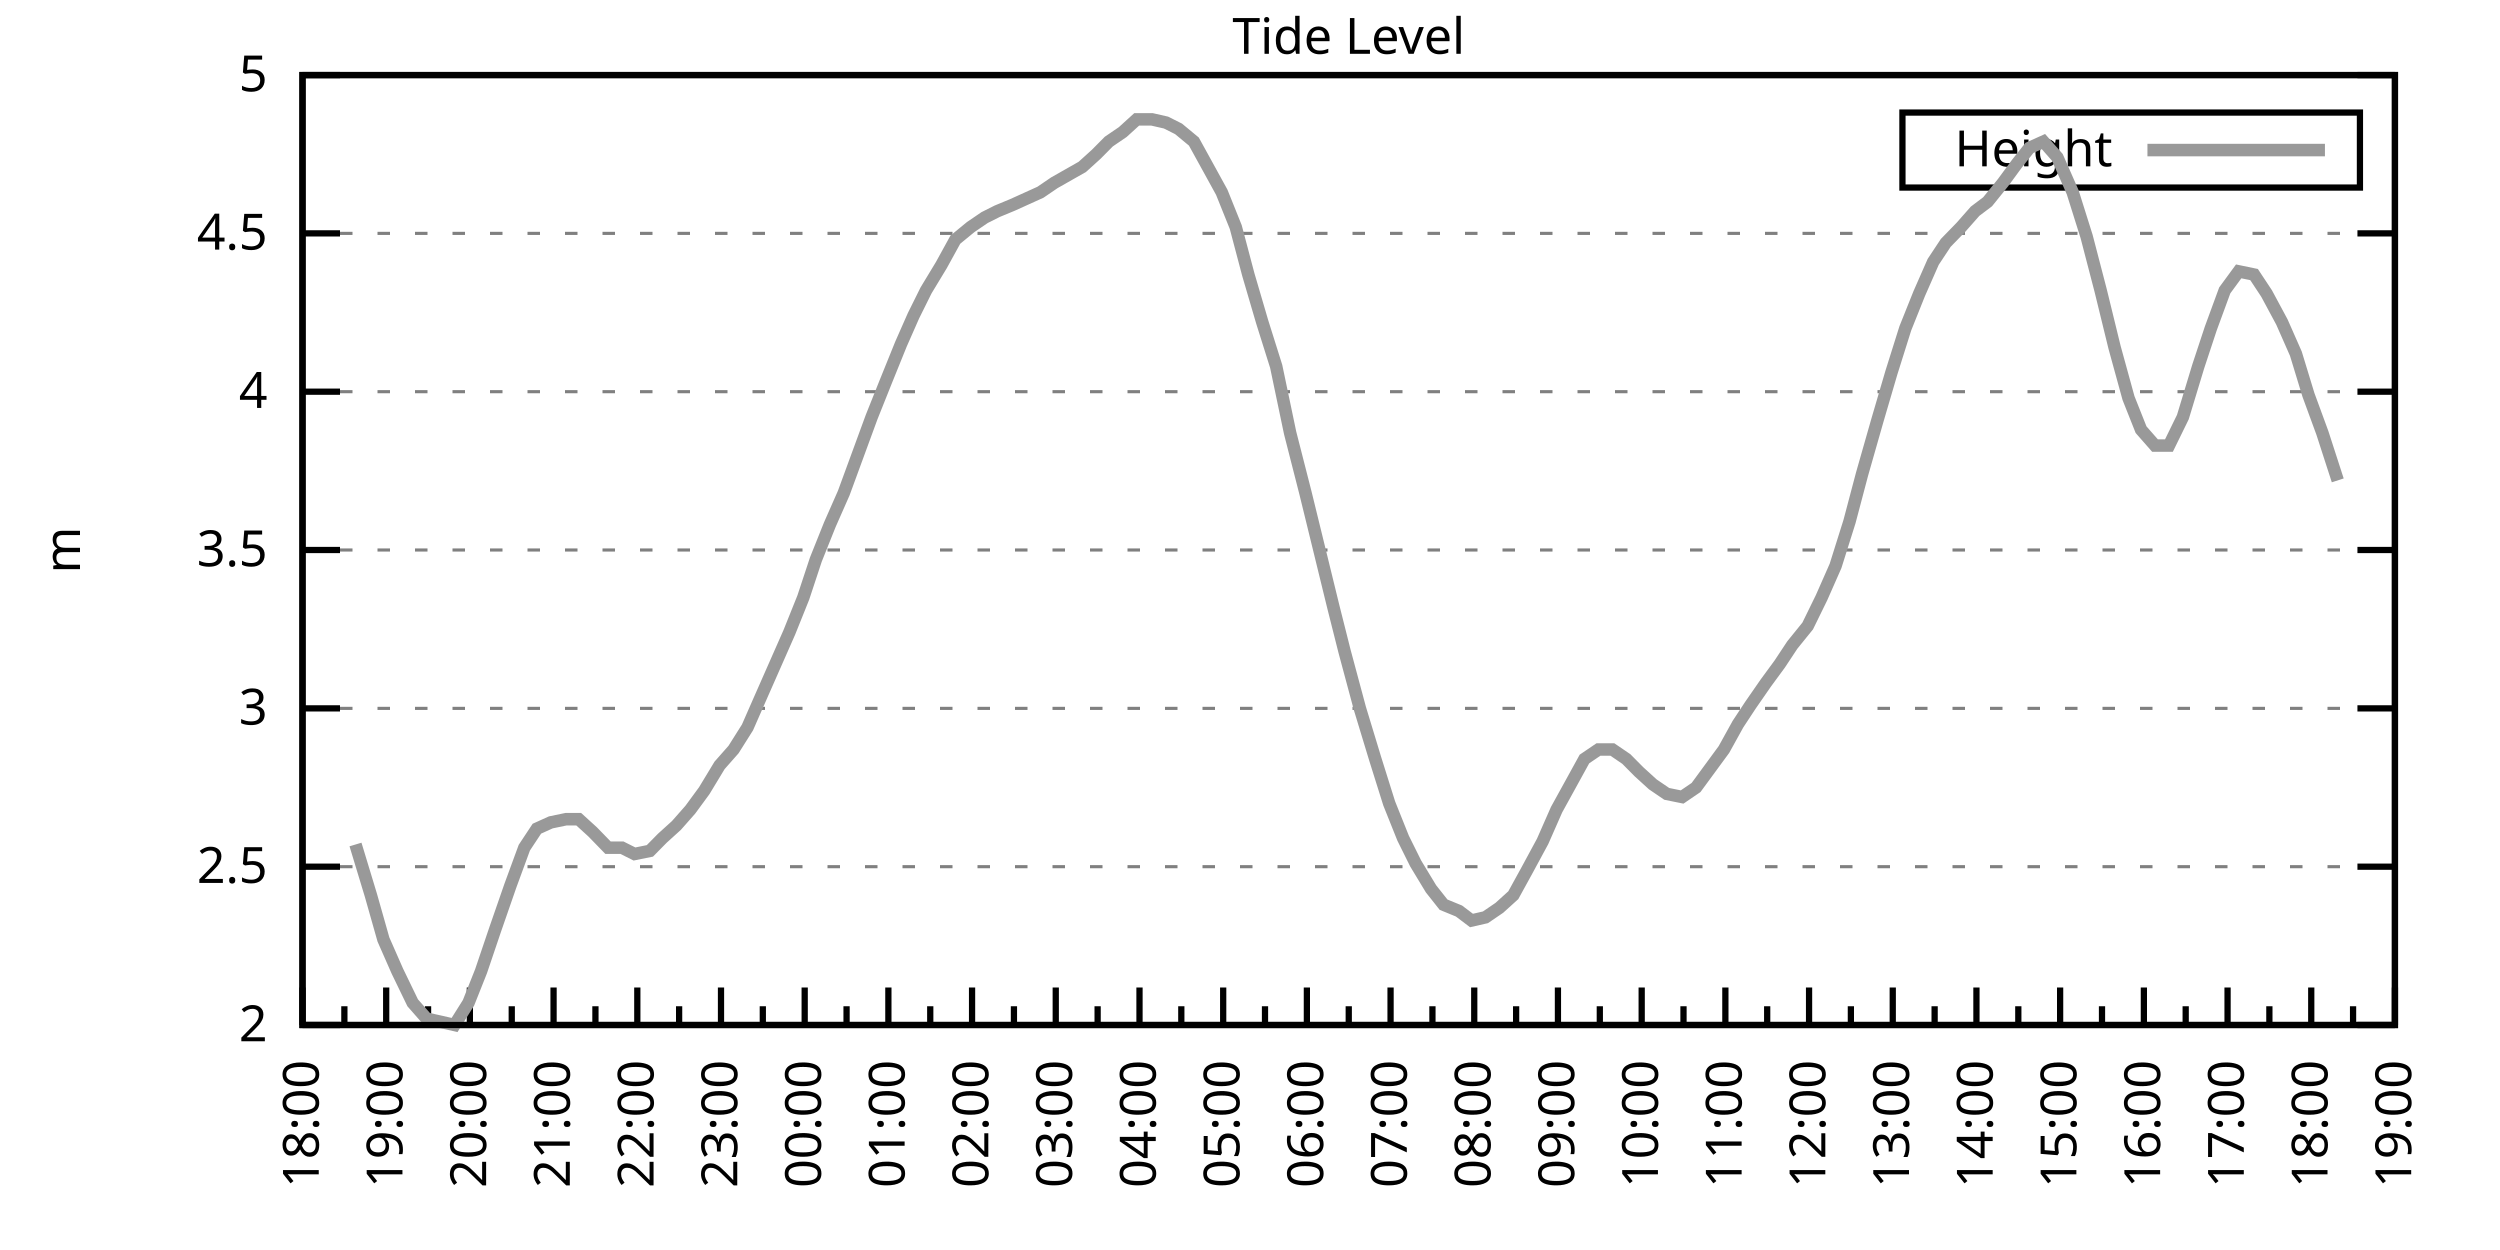
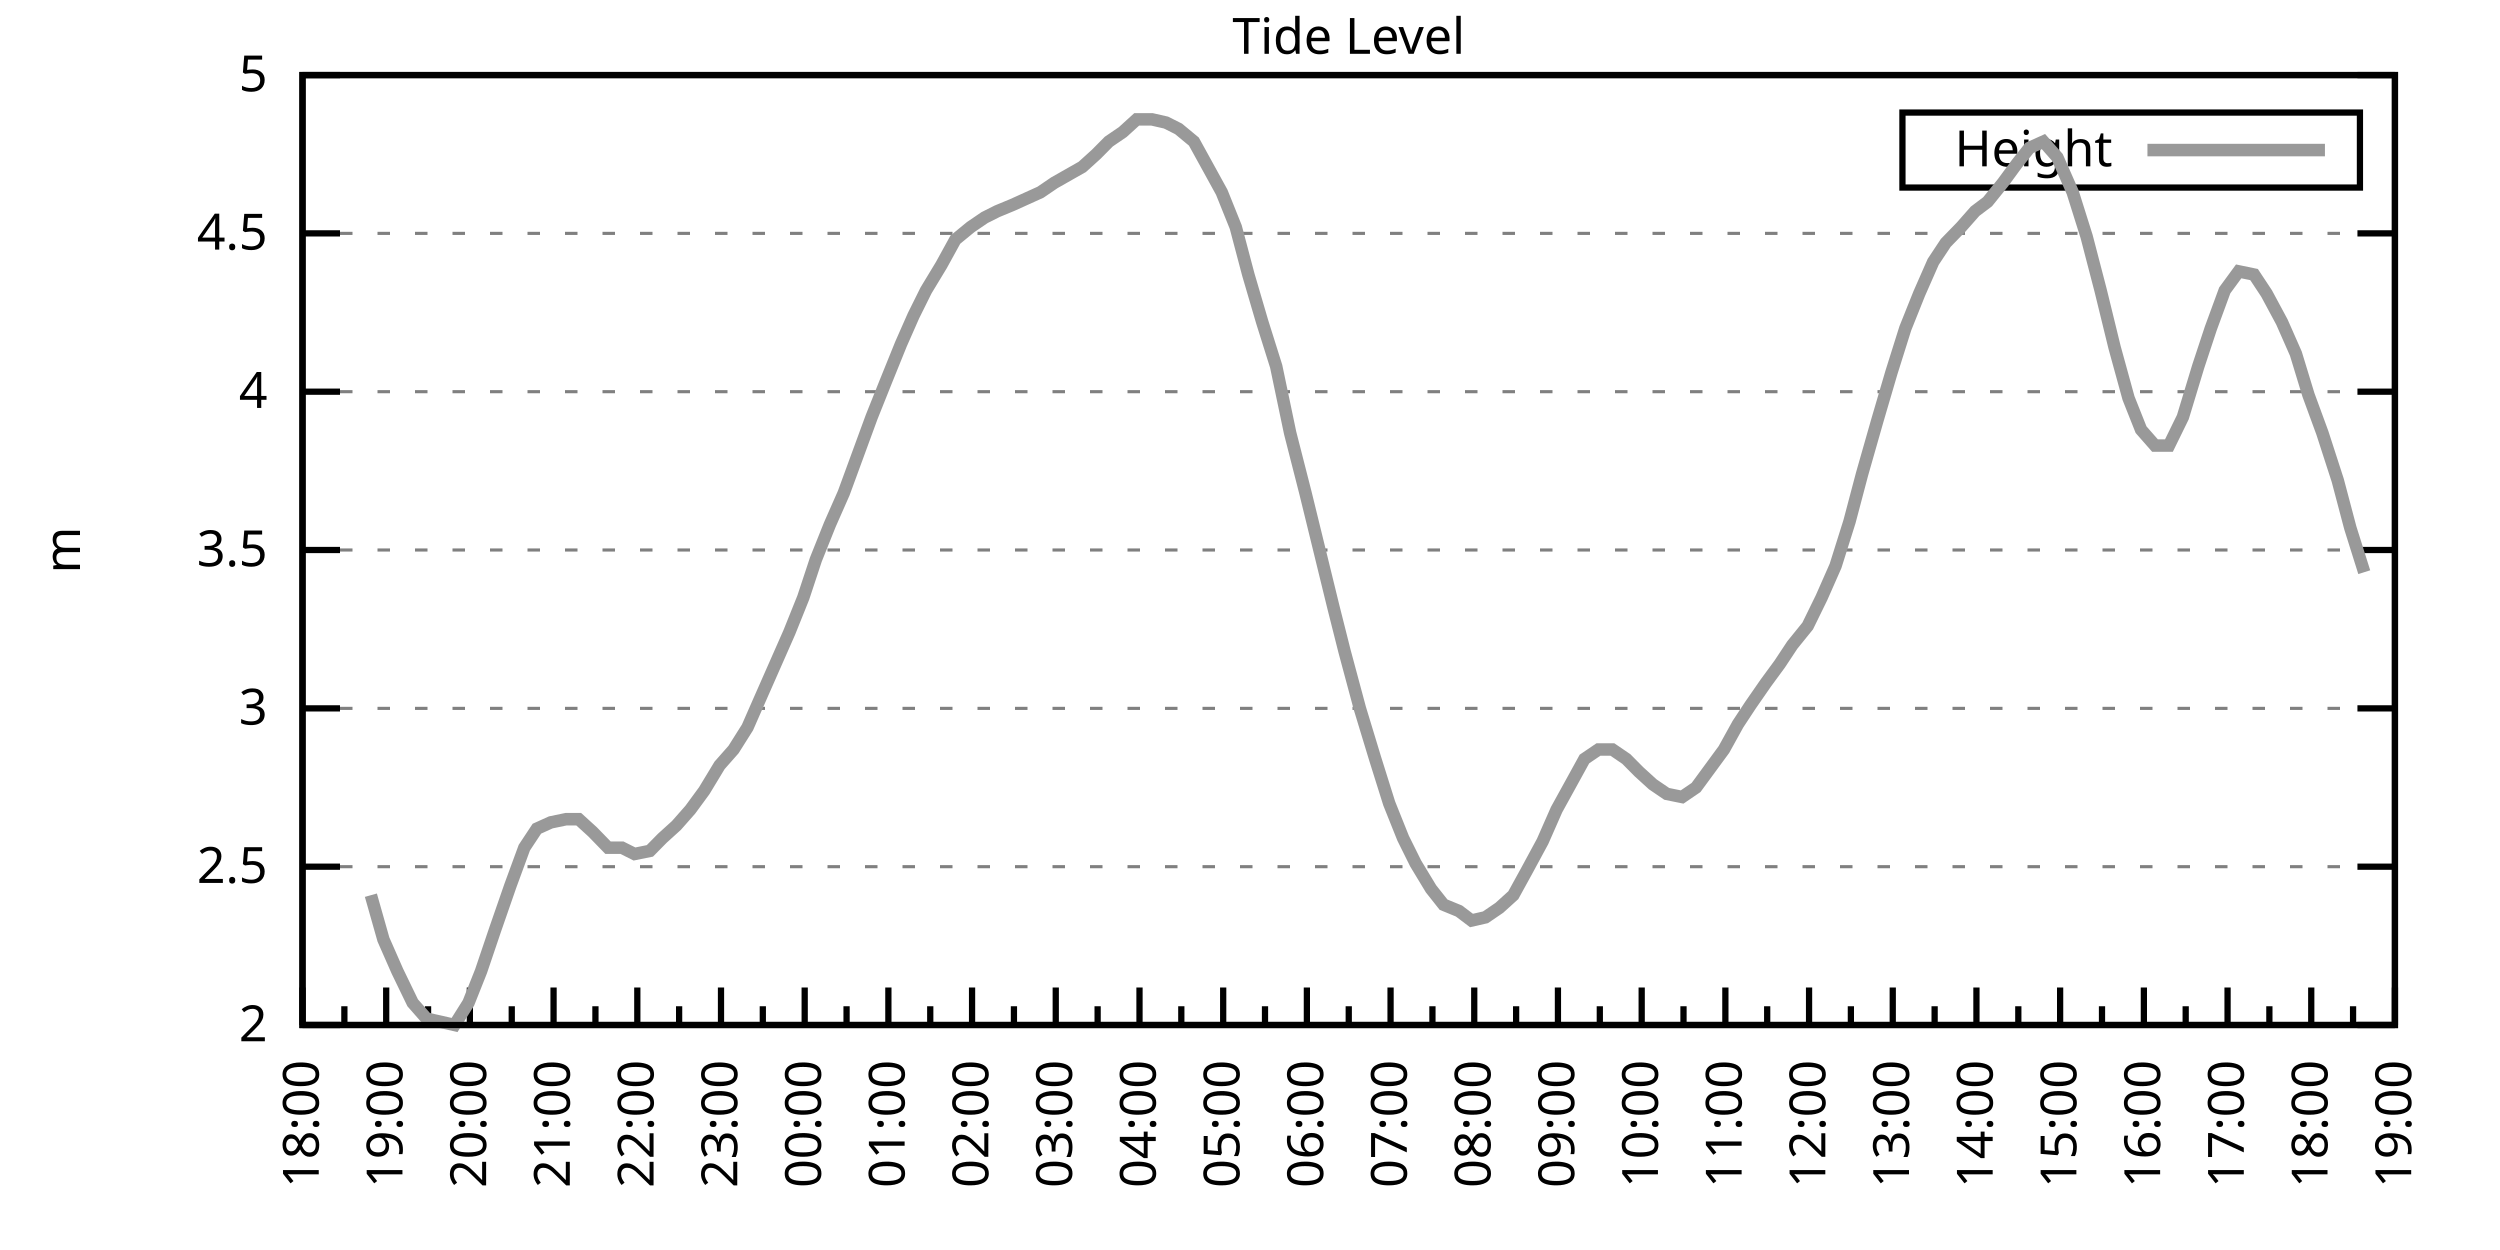
<svg xmlns="http://www.w3.org/2000/svg" xmlns:xlink="http://www.w3.org/1999/xlink" width="400" height="200" viewBox="0 0 400 200">
  <g id="gnuplot_canvas">
    <rect x="0" y="0" width="400" height="200" fill="none" />
    <defs>
      <circle id="gpDot" r="0.5" stroke-width="0.5" stroke="currentColor" />
      <path id="gpPt0" stroke-width="0.333" stroke="currentColor" d="M-1,0 h2 M0,-1 v2" />
      <path id="gpPt1" stroke-width="0.333" stroke="currentColor" d="M-1,-1 L1,1 M1,-1 L-1,1" />
      <path id="gpPt2" stroke-width="0.333" stroke="currentColor" d="M-1,0 L1,0 M0,-1 L0,1 M-1,-1 L1,1 M-1,1 L1,-1" />
      <rect id="gpPt3" stroke-width="0.333" stroke="currentColor" x="-1" y="-1" width="2" height="2" />
      <rect id="gpPt4" stroke-width="0.333" stroke="currentColor" fill="currentColor" x="-1" y="-1" width="2" height="2" />
      <circle id="gpPt5" stroke-width="0.333" stroke="currentColor" cx="0" cy="0" r="1" />
      <use xlink:href="#gpPt5" id="gpPt6" fill="currentColor" stroke="none" />
      <path id="gpPt7" stroke-width="0.333" stroke="currentColor" d="M0,-1.33 L-1.33,0.67 L1.33,0.67 z" />
      <use xlink:href="#gpPt7" id="gpPt8" fill="currentColor" stroke="none" />
      <use xlink:href="#gpPt7" id="gpPt9" stroke="currentColor" transform="rotate(180)" />
      <use xlink:href="#gpPt9" id="gpPt10" fill="currentColor" stroke="none" />
      <use xlink:href="#gpPt3" id="gpPt11" stroke="currentColor" transform="rotate(45)" />
      <use xlink:href="#gpPt11" id="gpPt12" fill="currentColor" stroke="none" />
      <path id="gpPt13" stroke-width="0.333" stroke="currentColor" d="M0,1.330 L1.265,0.411 L0.782,-1.067 L-0.782,-1.076 L-1.265,0.411 z" />
      <use xlink:href="#gpPt13" id="gpPt14" fill="currentColor" stroke="none" />
      <filter id="textbox" filterUnits="objectBoundingBox" x="0" y="0" height="1" width="1">
        <feFlood flood-color="white" flood-opacity="1" result="bgnd" />
        <feComposite in="SourceGraphic" in2="bgnd" operator="atop" />
      </filter>
      <filter id="greybox" filterUnits="objectBoundingBox" x="0" y="0" height="1" width="1">
        <feFlood flood-color="lightgrey" flood-opacity="1" result="grey" />
        <feComposite in="SourceGraphic" in2="grey" operator="atop" />
      </filter>
    </defs>
    <g fill="none" color="white" stroke="currentColor" stroke-width="1.00" stroke-linecap="butt" stroke-linejoin="miter">
</g>
    <g fill="none" color="black" stroke="currentColor" stroke-width="1.00" stroke-linecap="butt" stroke-linejoin="miter">
      <g stroke="none" shape-rendering="crispEdges">
        <polygon fill="rgb(255, 255, 255)" points="48.40,164.00 383.18,164.00 383.18,12.02 48.40,12.02 " />
      </g>
    </g>
    <g fill="none" color="black" stroke="currentColor" stroke-width="1.00" stroke-linecap="butt" stroke-linejoin="miter">
</g>
    <g fill="none" color="black" stroke="black" stroke-width="0.50" stroke-linecap="butt" stroke-linejoin="miter">
</g>
    <g fill="none" color="gray" stroke="currentColor" stroke-width="0.50" stroke-linecap="butt" stroke-linejoin="miter">
      <path stroke="gray" stroke-dasharray="2,4" class="gridline" d="M48.40,164.00 L383.19,164.00  " />
    </g>
    <g fill="none" color="gray" stroke="gray" stroke-width="1.00" stroke-linecap="butt" stroke-linejoin="miter">
</g>
    <g fill="none" color="black" stroke="currentColor" stroke-width="1.00" stroke-linecap="butt" stroke-linejoin="miter">
      <path stroke="black" d="M48.40,164.00 L54.40,164.00 M383.19,164.00 L377.19,164.00  " />
      <g transform="translate(42.80,166.60)" stroke="none" fill="black" font-family="Sans" font-size="8.00" text-anchor="end">
        <text>
          <tspan font-family="Sans"> 2</tspan>
        </text>
      </g>
    </g>
    <g fill="none" color="black" stroke="currentColor" stroke-width="1.00" stroke-linecap="butt" stroke-linejoin="miter">
</g>
    <g fill="none" color="black" stroke="black" stroke-width="0.50" stroke-linecap="butt" stroke-linejoin="miter">
</g>
    <g fill="none" color="gray" stroke="currentColor" stroke-width="0.50" stroke-linecap="butt" stroke-linejoin="miter">
      <path stroke="gray" stroke-dasharray="2,4" class="gridline" d="M48.40,138.67 L383.19,138.67  " />
    </g>
    <g fill="none" color="gray" stroke="gray" stroke-width="1.00" stroke-linecap="butt" stroke-linejoin="miter">
</g>
    <g fill="none" color="black" stroke="currentColor" stroke-width="1.00" stroke-linecap="butt" stroke-linejoin="miter">
      <path stroke="black" d="M48.40,138.67 L54.40,138.67 M383.19,138.67 L377.19,138.67  " />
      <g transform="translate(42.80,141.27)" stroke="none" fill="black" font-family="Sans" font-size="8.00" text-anchor="end">
        <text>
          <tspan font-family="Sans"> 2.5</tspan>
        </text>
      </g>
    </g>
    <g fill="none" color="black" stroke="currentColor" stroke-width="1.00" stroke-linecap="butt" stroke-linejoin="miter">
</g>
    <g fill="none" color="black" stroke="black" stroke-width="0.50" stroke-linecap="butt" stroke-linejoin="miter">
</g>
    <g fill="none" color="gray" stroke="currentColor" stroke-width="0.50" stroke-linecap="butt" stroke-linejoin="miter">
      <path stroke="gray" stroke-dasharray="2,4" class="gridline" d="M48.40,113.34 L383.19,113.34  " />
    </g>
    <g fill="none" color="gray" stroke="gray" stroke-width="1.00" stroke-linecap="butt" stroke-linejoin="miter">
</g>
    <g fill="none" color="black" stroke="currentColor" stroke-width="1.00" stroke-linecap="butt" stroke-linejoin="miter">
      <path stroke="black" d="M48.40,113.34 L54.40,113.34 M383.19,113.34 L377.19,113.34  " />
      <g transform="translate(42.80,115.94)" stroke="none" fill="black" font-family="Sans" font-size="8.00" text-anchor="end">
        <text>
          <tspan font-family="Sans"> 3</tspan>
        </text>
      </g>
    </g>
    <g fill="none" color="black" stroke="currentColor" stroke-width="1.00" stroke-linecap="butt" stroke-linejoin="miter">
</g>
    <g fill="none" color="black" stroke="black" stroke-width="0.50" stroke-linecap="butt" stroke-linejoin="miter">
</g>
    <g fill="none" color="gray" stroke="currentColor" stroke-width="0.50" stroke-linecap="butt" stroke-linejoin="miter">
      <path stroke="gray" stroke-dasharray="2,4" class="gridline" d="M48.40,88.00 L383.19,88.00  " />
    </g>
    <g fill="none" color="gray" stroke="gray" stroke-width="1.00" stroke-linecap="butt" stroke-linejoin="miter">
</g>
    <g fill="none" color="black" stroke="currentColor" stroke-width="1.00" stroke-linecap="butt" stroke-linejoin="miter">
      <path stroke="black" d="M48.40,88.00 L54.40,88.00 M383.19,88.00 L377.19,88.00  " />
      <g transform="translate(42.80,90.60)" stroke="none" fill="black" font-family="Sans" font-size="8.00" text-anchor="end">
        <text>
          <tspan font-family="Sans"> 3.5</tspan>
        </text>
      </g>
    </g>
    <g fill="none" color="black" stroke="currentColor" stroke-width="1.00" stroke-linecap="butt" stroke-linejoin="miter">
</g>
    <g fill="none" color="black" stroke="black" stroke-width="0.50" stroke-linecap="butt" stroke-linejoin="miter">
</g>
    <g fill="none" color="gray" stroke="currentColor" stroke-width="0.50" stroke-linecap="butt" stroke-linejoin="miter">
      <path stroke="gray" stroke-dasharray="2,4" class="gridline" d="M48.40,62.67 L383.19,62.67  " />
    </g>
    <g fill="none" color="gray" stroke="gray" stroke-width="1.00" stroke-linecap="butt" stroke-linejoin="miter">
</g>
    <g fill="none" color="black" stroke="currentColor" stroke-width="1.00" stroke-linecap="butt" stroke-linejoin="miter">
      <path stroke="black" d="M48.40,62.67 L54.40,62.67 M383.19,62.67 L377.19,62.67  " />
      <g transform="translate(42.80,65.27)" stroke="none" fill="black" font-family="Sans" font-size="8.00" text-anchor="end">
        <text>
          <tspan font-family="Sans"> 4</tspan>
        </text>
      </g>
    </g>
    <g fill="none" color="black" stroke="currentColor" stroke-width="1.00" stroke-linecap="butt" stroke-linejoin="miter">
</g>
    <g fill="none" color="black" stroke="black" stroke-width="0.50" stroke-linecap="butt" stroke-linejoin="miter">
</g>
    <g fill="none" color="gray" stroke="currentColor" stroke-width="0.50" stroke-linecap="butt" stroke-linejoin="miter">
      <path stroke="gray" stroke-dasharray="2,4" class="gridline" d="M48.40,37.34 L383.19,37.34  " />
    </g>
    <g fill="none" color="gray" stroke="gray" stroke-width="1.00" stroke-linecap="butt" stroke-linejoin="miter">
</g>
    <g fill="none" color="black" stroke="currentColor" stroke-width="1.00" stroke-linecap="butt" stroke-linejoin="miter">
      <path stroke="black" d="M48.40,37.34 L54.40,37.34 M383.19,37.34 L377.19,37.34  " />
      <g transform="translate(42.80,39.94)" stroke="none" fill="black" font-family="Sans" font-size="8.00" text-anchor="end">
        <text>
          <tspan font-family="Sans"> 4.5</tspan>
        </text>
      </g>
    </g>
    <g fill="none" color="black" stroke="currentColor" stroke-width="1.00" stroke-linecap="butt" stroke-linejoin="miter">
</g>
    <g fill="none" color="black" stroke="black" stroke-width="0.50" stroke-linecap="butt" stroke-linejoin="miter">
</g>
    <g fill="none" color="gray" stroke="currentColor" stroke-width="0.50" stroke-linecap="butt" stroke-linejoin="miter">
      <path stroke="gray" stroke-dasharray="2,4" class="gridline" d="M48.40,12.01 L383.19,12.01  " />
    </g>
    <g fill="none" color="gray" stroke="gray" stroke-width="1.00" stroke-linecap="butt" stroke-linejoin="miter">
</g>
    <g fill="none" color="black" stroke="currentColor" stroke-width="1.00" stroke-linecap="butt" stroke-linejoin="miter">
      <path stroke="black" d="M48.40,12.01 L54.40,12.01 M383.19,12.01 L377.19,12.01  " />
      <g transform="translate(42.80,14.61)" stroke="none" fill="black" font-family="Sans" font-size="8.00" text-anchor="end">
        <text>
          <tspan font-family="Sans"> 5</tspan>
        </text>
      </g>
    </g>
    <g fill="none" color="black" stroke="currentColor" stroke-width="1.00" stroke-linecap="butt" stroke-linejoin="miter">
      <path stroke="black" d="M48.40,164.00 L48.40,158.00  " />
      <g transform="translate(51.00,169.60) rotate(270)" stroke="none" fill="black" font-family="Sans" font-size="8.00" text-anchor="end">
        <text>
          <tspan font-family="Sans">18:00</tspan>
        </text>
      </g>
    </g>
    <g fill="none" color="black" stroke="currentColor" stroke-width="1.00" stroke-linecap="butt" stroke-linejoin="miter">
      <path stroke="black" d="M55.10,164.00 L55.10,161.00 M61.79,164.00 L61.79,158.00  " />
      <g transform="translate(64.39,169.60) rotate(270)" stroke="none" fill="black" font-family="Sans" font-size="8.00" text-anchor="end">
        <text>
          <tspan font-family="Sans">19:00</tspan>
        </text>
      </g>
    </g>
    <g fill="none" color="black" stroke="currentColor" stroke-width="1.00" stroke-linecap="butt" stroke-linejoin="miter">
      <path stroke="black" d="M68.49,164.00 L68.49,161.00 M75.18,164.00 L75.18,158.00  " />
      <g transform="translate(77.78,169.60) rotate(270)" stroke="none" fill="black" font-family="Sans" font-size="8.00" text-anchor="end">
        <text>
          <tspan font-family="Sans">20:00</tspan>
        </text>
      </g>
    </g>
    <g fill="none" color="black" stroke="currentColor" stroke-width="1.00" stroke-linecap="butt" stroke-linejoin="miter">
      <path stroke="black" d="M81.88,164.00 L81.88,161.00 M88.57,164.00 L88.57,158.00  " />
      <g transform="translate(91.17,169.60) rotate(270)" stroke="none" fill="black" font-family="Sans" font-size="8.00" text-anchor="end">
        <text>
          <tspan font-family="Sans">21:00</tspan>
        </text>
      </g>
    </g>
    <g fill="none" color="black" stroke="currentColor" stroke-width="1.00" stroke-linecap="butt" stroke-linejoin="miter">
      <path stroke="black" d="M95.27,164.00 L95.27,161.00 M101.97,164.00 L101.97,158.00  " />
      <g transform="translate(104.57,169.60) rotate(270)" stroke="none" fill="black" font-family="Sans" font-size="8.00" text-anchor="end">
        <text>
          <tspan font-family="Sans">22:00</tspan>
        </text>
      </g>
    </g>
    <g fill="none" color="black" stroke="currentColor" stroke-width="1.00" stroke-linecap="butt" stroke-linejoin="miter">
      <path stroke="black" d="M108.66,164.00 L108.66,161.00 M115.36,164.00 L115.36,158.00  " />
      <g transform="translate(117.96,169.60) rotate(270)" stroke="none" fill="black" font-family="Sans" font-size="8.00" text-anchor="end">
        <text>
          <tspan font-family="Sans">23:00</tspan>
        </text>
      </g>
    </g>
    <g fill="none" color="black" stroke="currentColor" stroke-width="1.00" stroke-linecap="butt" stroke-linejoin="miter">
      <path stroke="black" d="M122.05,164.00 L122.05,161.00 M128.75,164.00 L128.75,158.00  " />
      <g transform="translate(131.35,169.60) rotate(270)" stroke="none" fill="black" font-family="Sans" font-size="8.00" text-anchor="end">
        <text>
          <tspan font-family="Sans">00:00</tspan>
        </text>
      </g>
    </g>
    <g fill="none" color="black" stroke="currentColor" stroke-width="1.00" stroke-linecap="butt" stroke-linejoin="miter">
      <path stroke="black" d="M135.45,164.00 L135.45,161.00 M142.14,164.00 L142.14,158.00  " />
      <g transform="translate(144.74,169.60) rotate(270)" stroke="none" fill="black" font-family="Sans" font-size="8.00" text-anchor="end">
        <text>
          <tspan font-family="Sans">01:00</tspan>
        </text>
      </g>
    </g>
    <g fill="none" color="black" stroke="currentColor" stroke-width="1.00" stroke-linecap="butt" stroke-linejoin="miter">
      <path stroke="black" d="M148.84,164.00 L148.84,161.00 M155.53,164.00 L155.53,158.00  " />
      <g transform="translate(158.13,169.60) rotate(270)" stroke="none" fill="black" font-family="Sans" font-size="8.00" text-anchor="end">
        <text>
          <tspan font-family="Sans">02:00</tspan>
        </text>
      </g>
    </g>
    <g fill="none" color="black" stroke="currentColor" stroke-width="1.00" stroke-linecap="butt" stroke-linejoin="miter">
      <path stroke="black" d="M162.23,164.00 L162.23,161.00 M168.92,164.00 L168.92,158.00  " />
      <g transform="translate(171.52,169.60) rotate(270)" stroke="none" fill="black" font-family="Sans" font-size="8.00" text-anchor="end">
        <text>
          <tspan font-family="Sans">03:00</tspan>
        </text>
      </g>
    </g>
    <g fill="none" color="black" stroke="currentColor" stroke-width="1.00" stroke-linecap="butt" stroke-linejoin="miter">
      <path stroke="black" d="M175.62,164.00 L175.62,161.00 M182.32,164.00 L182.32,158.00  " />
      <g transform="translate(184.92,169.60) rotate(270)" stroke="none" fill="black" font-family="Sans" font-size="8.00" text-anchor="end">
        <text>
          <tspan font-family="Sans">04:00</tspan>
        </text>
      </g>
    </g>
    <g fill="none" color="black" stroke="currentColor" stroke-width="1.00" stroke-linecap="butt" stroke-linejoin="miter">
      <path stroke="black" d="M189.01,164.00 L189.01,161.00 M195.71,164.00 L195.71,158.00  " />
      <g transform="translate(198.31,169.60) rotate(270)" stroke="none" fill="black" font-family="Sans" font-size="8.00" text-anchor="end">
        <text>
          <tspan font-family="Sans">05:00</tspan>
        </text>
      </g>
    </g>
    <g fill="none" color="black" stroke="currentColor" stroke-width="1.00" stroke-linecap="butt" stroke-linejoin="miter">
      <path stroke="black" d="M202.40,164.00 L202.40,161.00 M209.10,164.00 L209.10,158.00  " />
      <g transform="translate(211.70,169.60) rotate(270)" stroke="none" fill="black" font-family="Sans" font-size="8.00" text-anchor="end">
        <text>
          <tspan font-family="Sans">06:00</tspan>
        </text>
      </g>
    </g>
    <g fill="none" color="black" stroke="currentColor" stroke-width="1.00" stroke-linecap="butt" stroke-linejoin="miter">
      <path stroke="black" d="M215.80,164.00 L215.80,161.00 M222.49,164.00 L222.49,158.00  " />
      <g transform="translate(225.09,169.60) rotate(270)" stroke="none" fill="black" font-family="Sans" font-size="8.00" text-anchor="end">
        <text>
          <tspan font-family="Sans">07:00</tspan>
        </text>
      </g>
    </g>
    <g fill="none" color="black" stroke="currentColor" stroke-width="1.00" stroke-linecap="butt" stroke-linejoin="miter">
      <path stroke="black" d="M229.19,164.00 L229.19,161.00 M235.88,164.00 L235.88,158.00  " />
      <g transform="translate(238.48,169.60) rotate(270)" stroke="none" fill="black" font-family="Sans" font-size="8.00" text-anchor="end">
        <text>
          <tspan font-family="Sans">08:00</tspan>
        </text>
      </g>
    </g>
    <g fill="none" color="black" stroke="currentColor" stroke-width="1.00" stroke-linecap="butt" stroke-linejoin="miter">
      <path stroke="black" d="M242.58,164.00 L242.58,161.00 M249.27,164.00 L249.27,158.00  " />
      <g transform="translate(251.87,169.60) rotate(270)" stroke="none" fill="black" font-family="Sans" font-size="8.00" text-anchor="end">
        <text>
          <tspan font-family="Sans">09:00</tspan>
        </text>
      </g>
    </g>
    <g fill="none" color="black" stroke="currentColor" stroke-width="1.00" stroke-linecap="butt" stroke-linejoin="miter">
      <path stroke="black" d="M255.97,164.00 L255.97,161.00 M262.67,164.00 L262.67,158.00  " />
      <g transform="translate(265.27,169.60) rotate(270)" stroke="none" fill="black" font-family="Sans" font-size="8.00" text-anchor="end">
        <text>
          <tspan font-family="Sans">10:00</tspan>
        </text>
      </g>
    </g>
    <g fill="none" color="black" stroke="currentColor" stroke-width="1.00" stroke-linecap="butt" stroke-linejoin="miter">
      <path stroke="black" d="M269.36,164.00 L269.36,161.00 M276.06,164.00 L276.06,158.00  " />
      <g transform="translate(278.66,169.60) rotate(270)" stroke="none" fill="black" font-family="Sans" font-size="8.00" text-anchor="end">
        <text>
          <tspan font-family="Sans">11:00</tspan>
        </text>
      </g>
    </g>
    <g fill="none" color="black" stroke="currentColor" stroke-width="1.00" stroke-linecap="butt" stroke-linejoin="miter">
      <path stroke="black" d="M282.75,164.00 L282.75,161.00 M289.45,164.00 L289.45,158.00  " />
      <g transform="translate(292.05,169.60) rotate(270)" stroke="none" fill="black" font-family="Sans" font-size="8.00" text-anchor="end">
        <text>
          <tspan font-family="Sans">12:00</tspan>
        </text>
      </g>
    </g>
    <g fill="none" color="black" stroke="currentColor" stroke-width="1.00" stroke-linecap="butt" stroke-linejoin="miter">
      <path stroke="black" d="M296.14,164.00 L296.14,161.00 M302.84,164.00 L302.84,158.00  " />
      <g transform="translate(305.44,169.60) rotate(270)" stroke="none" fill="black" font-family="Sans" font-size="8.00" text-anchor="end">
        <text>
          <tspan font-family="Sans">13:00</tspan>
        </text>
      </g>
    </g>
    <g fill="none" color="black" stroke="currentColor" stroke-width="1.00" stroke-linecap="butt" stroke-linejoin="miter">
      <path stroke="black" d="M309.54,164.00 L309.54,161.00 M316.23,164.00 L316.23,158.00  " />
      <g transform="translate(318.83,169.60) rotate(270)" stroke="none" fill="black" font-family="Sans" font-size="8.00" text-anchor="end">
        <text>
          <tspan font-family="Sans">14:00</tspan>
        </text>
      </g>
    </g>
    <g fill="none" color="black" stroke="currentColor" stroke-width="1.00" stroke-linecap="butt" stroke-linejoin="miter">
      <path stroke="black" d="M322.93,164.00 L322.93,161.00 M329.62,164.00 L329.62,158.00  " />
      <g transform="translate(332.22,169.60) rotate(270)" stroke="none" fill="black" font-family="Sans" font-size="8.00" text-anchor="end">
        <text>
          <tspan font-family="Sans">15:00</tspan>
        </text>
      </g>
    </g>
    <g fill="none" color="black" stroke="currentColor" stroke-width="1.00" stroke-linecap="butt" stroke-linejoin="miter">
      <path stroke="black" d="M336.32,164.00 L336.32,161.00 M343.02,164.00 L343.02,158.00  " />
      <g transform="translate(345.62,169.60) rotate(270)" stroke="none" fill="black" font-family="Sans" font-size="8.00" text-anchor="end">
        <text>
          <tspan font-family="Sans">16:00</tspan>
        </text>
      </g>
    </g>
    <g fill="none" color="black" stroke="currentColor" stroke-width="1.00" stroke-linecap="butt" stroke-linejoin="miter">
      <path stroke="black" d="M349.71,164.00 L349.71,161.00 M356.41,164.00 L356.41,158.00  " />
      <g transform="translate(359.01,169.60) rotate(270)" stroke="none" fill="black" font-family="Sans" font-size="8.00" text-anchor="end">
        <text>
          <tspan font-family="Sans">17:00</tspan>
        </text>
      </g>
    </g>
    <g fill="none" color="black" stroke="currentColor" stroke-width="1.00" stroke-linecap="butt" stroke-linejoin="miter">
      <path stroke="black" d="M363.10,164.00 L363.10,161.00 M369.80,164.00 L369.80,158.00  " />
      <g transform="translate(372.40,169.60) rotate(270)" stroke="none" fill="black" font-family="Sans" font-size="8.00" text-anchor="end">
        <text>
          <tspan font-family="Sans">18:00</tspan>
        </text>
      </g>
    </g>
    <g fill="none" color="black" stroke="currentColor" stroke-width="1.00" stroke-linecap="butt" stroke-linejoin="miter">
      <path stroke="black" d="M376.49,164.00 L376.49,161.00 M383.19,164.00 L383.19,158.00  " />
      <g transform="translate(385.79,169.60) rotate(270)" stroke="none" fill="black" font-family="Sans" font-size="8.00" text-anchor="end">
        <text>
          <tspan font-family="Sans">19:00</tspan>
        </text>
      </g>
    </g>
    <g fill="none" color="black" stroke="currentColor" stroke-width="1.00" stroke-linecap="butt" stroke-linejoin="miter">
</g>
    <g fill="none" color="black" stroke="currentColor" stroke-width="1.00" stroke-linecap="butt" stroke-linejoin="miter">
      <path stroke="black" d="M48.40,12.01 L48.40,164.00 L383.19,164.00 L383.19,12.01 L48.40,12.01 Z  " />
    </g>
    <g fill="none" color="black" stroke="currentColor" stroke-width="1.00" stroke-linecap="butt" stroke-linejoin="miter">
      <g transform="translate(12.80,88.01) rotate(270)" stroke="none" fill="black" font-family="Sans" font-size="8.00" text-anchor="middle">
        <text>
          <tspan font-family="Sans">m</tspan>
        </text>
      </g>
    </g>
    <g fill="none" color="black" stroke="currentColor" stroke-width="1.00" stroke-linecap="butt" stroke-linejoin="miter">
</g>
    <g fill="none" color="black" stroke="currentColor" stroke-width="1.00" stroke-linecap="butt" stroke-linejoin="miter">
      <path stroke="black" d="M304.39,30.01 L304.39,18.01 L377.59,18.01 L377.59,30.01 L304.39,30.01 Z  " />
    </g>
    <g id="Tide_level_plot_1">
      <g fill="none" color="white" stroke="black" stroke-width="2.00" stroke-linecap="butt" stroke-linejoin="miter">
</g>
      <g fill="none" color="black" stroke="currentColor" stroke-width="2.00" stroke-linecap="butt" stroke-linejoin="miter">
        <g transform="translate(337.99,26.61)" stroke="none" fill="black" font-family="Sans" font-size="8.00" text-anchor="end">
          <text>
            <tspan font-family="Sans">Height</tspan>
          </text>
        </g>
      </g>
      <g fill="none" color="black" stroke="currentColor" stroke-width="2.00" stroke-linecap="butt" stroke-linejoin="miter">
-         <path stroke="rgb(153, 153, 153)" d="M343.59,24.01 L371.99,24.01 M56.88,135.12 L59.34,143.23 L61.35,150.32 L63.58,155.39 L66.03,160.45 L68.26,162.99   L70.50,163.49 L72.73,164.00 L74.96,160.45 L76.97,155.39 L79.20,148.80 L81.66,141.71 L83.89,135.63 L85.90,132.59   L88.13,131.58 L90.58,131.07 L92.59,131.07 L94.82,133.10 L97.28,135.63 L99.51,135.63 L101.52,136.64 L103.98,136.14   L105.98,134.11 L108.22,132.08 L110.45,129.55 L112.68,126.51 L115.13,122.46 L117.37,119.92 L119.60,116.38 L121.38,112.32   L124.06,106.24 L126.29,101.18 L128.53,95.60 L130.54,89.52 L132.77,83.95 L135.00,78.89 L137.23,72.81 L139.46,66.73   L141.69,61.15 L144.15,55.07 L146.16,50.51 L148.17,46.46 L150.62,42.41 L152.85,38.35 L155.31,36.33 L157.54,34.81   L159.55,33.80 L162.01,32.78 L164.24,31.77 L166.47,30.76 L168.70,29.24 L173.17,26.70 L175.40,24.68 L177.41,22.65   L179.64,21.13 L181.87,19.10 L184.32,19.10 L186.56,19.61 L188.57,20.62 L191.02,22.65 L193.25,26.70 L195.48,30.76   L197.72,36.33 L199.73,43.93 L201.96,51.53 L204.19,58.62 L206.42,69.26 L208.88,78.89 L211.11,88.00 L213.34,97.12   L215.13,104.22 L217.58,113.34 L220.04,121.44 L222.27,128.54 L224.50,134.11 L226.51,138.16 L228.96,142.21 L230.97,144.75   L233.43,145.76 L235.44,147.28 L237.67,146.77 L239.90,145.25 L242.13,143.23 L244.36,139.17 L246.82,134.62 L249.05,129.55   L251.28,125.50 L253.51,121.44 L255.75,119.92 L257.98,119.92 L260.21,121.44 L262.22,123.47 L264.45,125.50 L266.68,127.02   L269.14,127.52 L271.37,126.00 L273.60,122.96 L275.83,119.92 L278.07,115.87 L280.07,112.83 L282.53,109.28 L284.76,106.24   L286.77,103.20 L289.23,100.16 L291.46,95.60 L293.69,90.54 L295.92,83.45 L297.93,75.85 L300.39,67.23 L302.62,59.63   L304.85,52.54 L307.08,46.97 L309.31,41.90 L311.32,38.86 L313.78,36.33 L316.01,33.80 L318.02,32.28 L320.47,29.24   L322.70,26.20 L324.71,23.66 L326.95,22.65 L329.18,25.18 L331.63,30.76 L333.86,37.85 L336.10,46.46 L338.33,55.58   L340.56,63.69 L342.57,68.75 L344.80,71.29 L347.03,71.29 L349.26,66.73 L351.72,58.62 L353.73,52.54 L355.96,46.46   L358.19,43.42 L360.65,43.93 L362.66,46.97 L365.11,51.53 L367.34,56.59 L369.35,63.18 L371.58,69.26 L374.04,76.86    " />
+         <path stroke="rgb(153, 153, 153)" d="M343.59,24.01 L371.99,24.01 M59.34,143.23 L61.35,150.32 L63.58,155.39 L66.03,160.45 L68.26,162.99 L70.50,163.49   L72.73,164.00 L74.96,160.45 L76.97,155.39 L79.20,148.80 L81.66,141.71 L83.89,135.63 L85.90,132.59 L88.13,131.58   L90.58,131.07 L92.59,131.07 L94.82,133.10 L97.28,135.63 L99.51,135.63 L101.52,136.64 L103.98,136.14 L105.98,134.11   L108.22,132.08 L110.45,129.55 L112.68,126.51 L115.13,122.46 L117.37,119.92 L119.60,116.38 L121.38,112.32 L124.06,106.24   L126.29,101.18 L128.53,95.60 L130.54,89.52 L132.77,83.95 L135.00,78.89 L137.23,72.81 L139.46,66.73 L141.69,61.15   L144.15,55.07 L146.16,50.51 L148.17,46.46 L150.62,42.41 L152.85,38.35 L155.31,36.33 L157.54,34.81 L159.55,33.80   L162.01,32.78 L164.24,31.77 L166.47,30.76 L168.70,29.24 L173.17,26.70 L175.40,24.68 L177.41,22.65 L179.64,21.13   L181.87,19.10 L184.32,19.10 L186.56,19.61 L188.57,20.62 L191.02,22.65 L193.25,26.70 L195.48,30.76 L197.72,36.33   L199.73,43.93 L201.96,51.53 L204.19,58.62 L206.42,69.26 L208.88,78.89 L211.11,88.00 L213.34,97.12 L215.13,104.22   L217.58,113.34 L220.04,121.44 L222.27,128.54 L224.50,134.11 L226.51,138.16 L228.96,142.21 L230.97,144.75 L233.43,145.76   L235.44,147.28 L237.67,146.77 L239.90,145.25 L242.13,143.23 L244.36,139.17 L246.82,134.62 L249.05,129.55 L251.28,125.50   L253.51,121.44 L255.75,119.92 L257.98,119.92 L260.21,121.44 L262.22,123.47 L264.45,125.50 L266.68,127.02 L269.14,127.52   L271.37,126.00 L273.60,122.96 L275.83,119.92 L278.07,115.87 L280.07,112.83 L282.53,109.28 L284.76,106.24 L286.77,103.20   L289.23,100.16 L291.46,95.60 L293.69,90.54 L295.92,83.45 L297.93,75.85 L300.39,67.23 L302.62,59.63 L304.85,52.54   L307.08,46.97 L309.31,41.90 L311.32,38.86 L313.78,36.33 L316.01,33.80 L318.02,32.28 L320.47,29.24 L322.70,26.20   L324.71,23.66 L326.95,22.65 L329.18,25.18 L331.63,30.76 L333.86,37.85 L336.10,46.46 L338.33,55.58 L340.56,63.69   L342.57,68.75 L344.80,71.29 L347.03,71.29 L349.26,66.73 L351.72,58.62 L353.73,52.54 L355.96,46.46 L358.19,43.42   L360.65,43.93 L362.66,46.97 L365.11,51.53 L367.34,56.59 L369.35,63.18 L371.58,69.26 L374.04,76.86 L376.05,84.46   L378.28,91.55  " />
      </g>
    </g>
    <g fill="none" color="black" stroke="currentColor" stroke-width="2.00" stroke-linecap="butt" stroke-linejoin="miter">
</g>
    <g fill="none" color="black" stroke="black" stroke-width="1.00" stroke-linecap="butt" stroke-linejoin="miter">
</g>
    <g fill="none" color="black" stroke="currentColor" stroke-width="1.00" stroke-linecap="butt" stroke-linejoin="miter">
      <path stroke="black" d="M48.40,12.01 L48.40,164.00 L383.19,164.00 L383.19,12.01 L48.40,12.01 Z  " />
    </g>
    <g fill="none" color="black" stroke="currentColor" stroke-width="1.00" stroke-linecap="butt" stroke-linejoin="miter">
      <g transform="translate(215.79,8.61)" stroke="none" fill="black" font-family="Sans" font-size="8.00" text-anchor="middle">
        <text>
          <tspan font-family="Sans">Tide Level</tspan>
        </text>
      </g>
    </g>
    <g fill="none" color="black" stroke="currentColor" stroke-width="1.00" stroke-linecap="butt" stroke-linejoin="miter">
</g>
  </g>
</svg>
